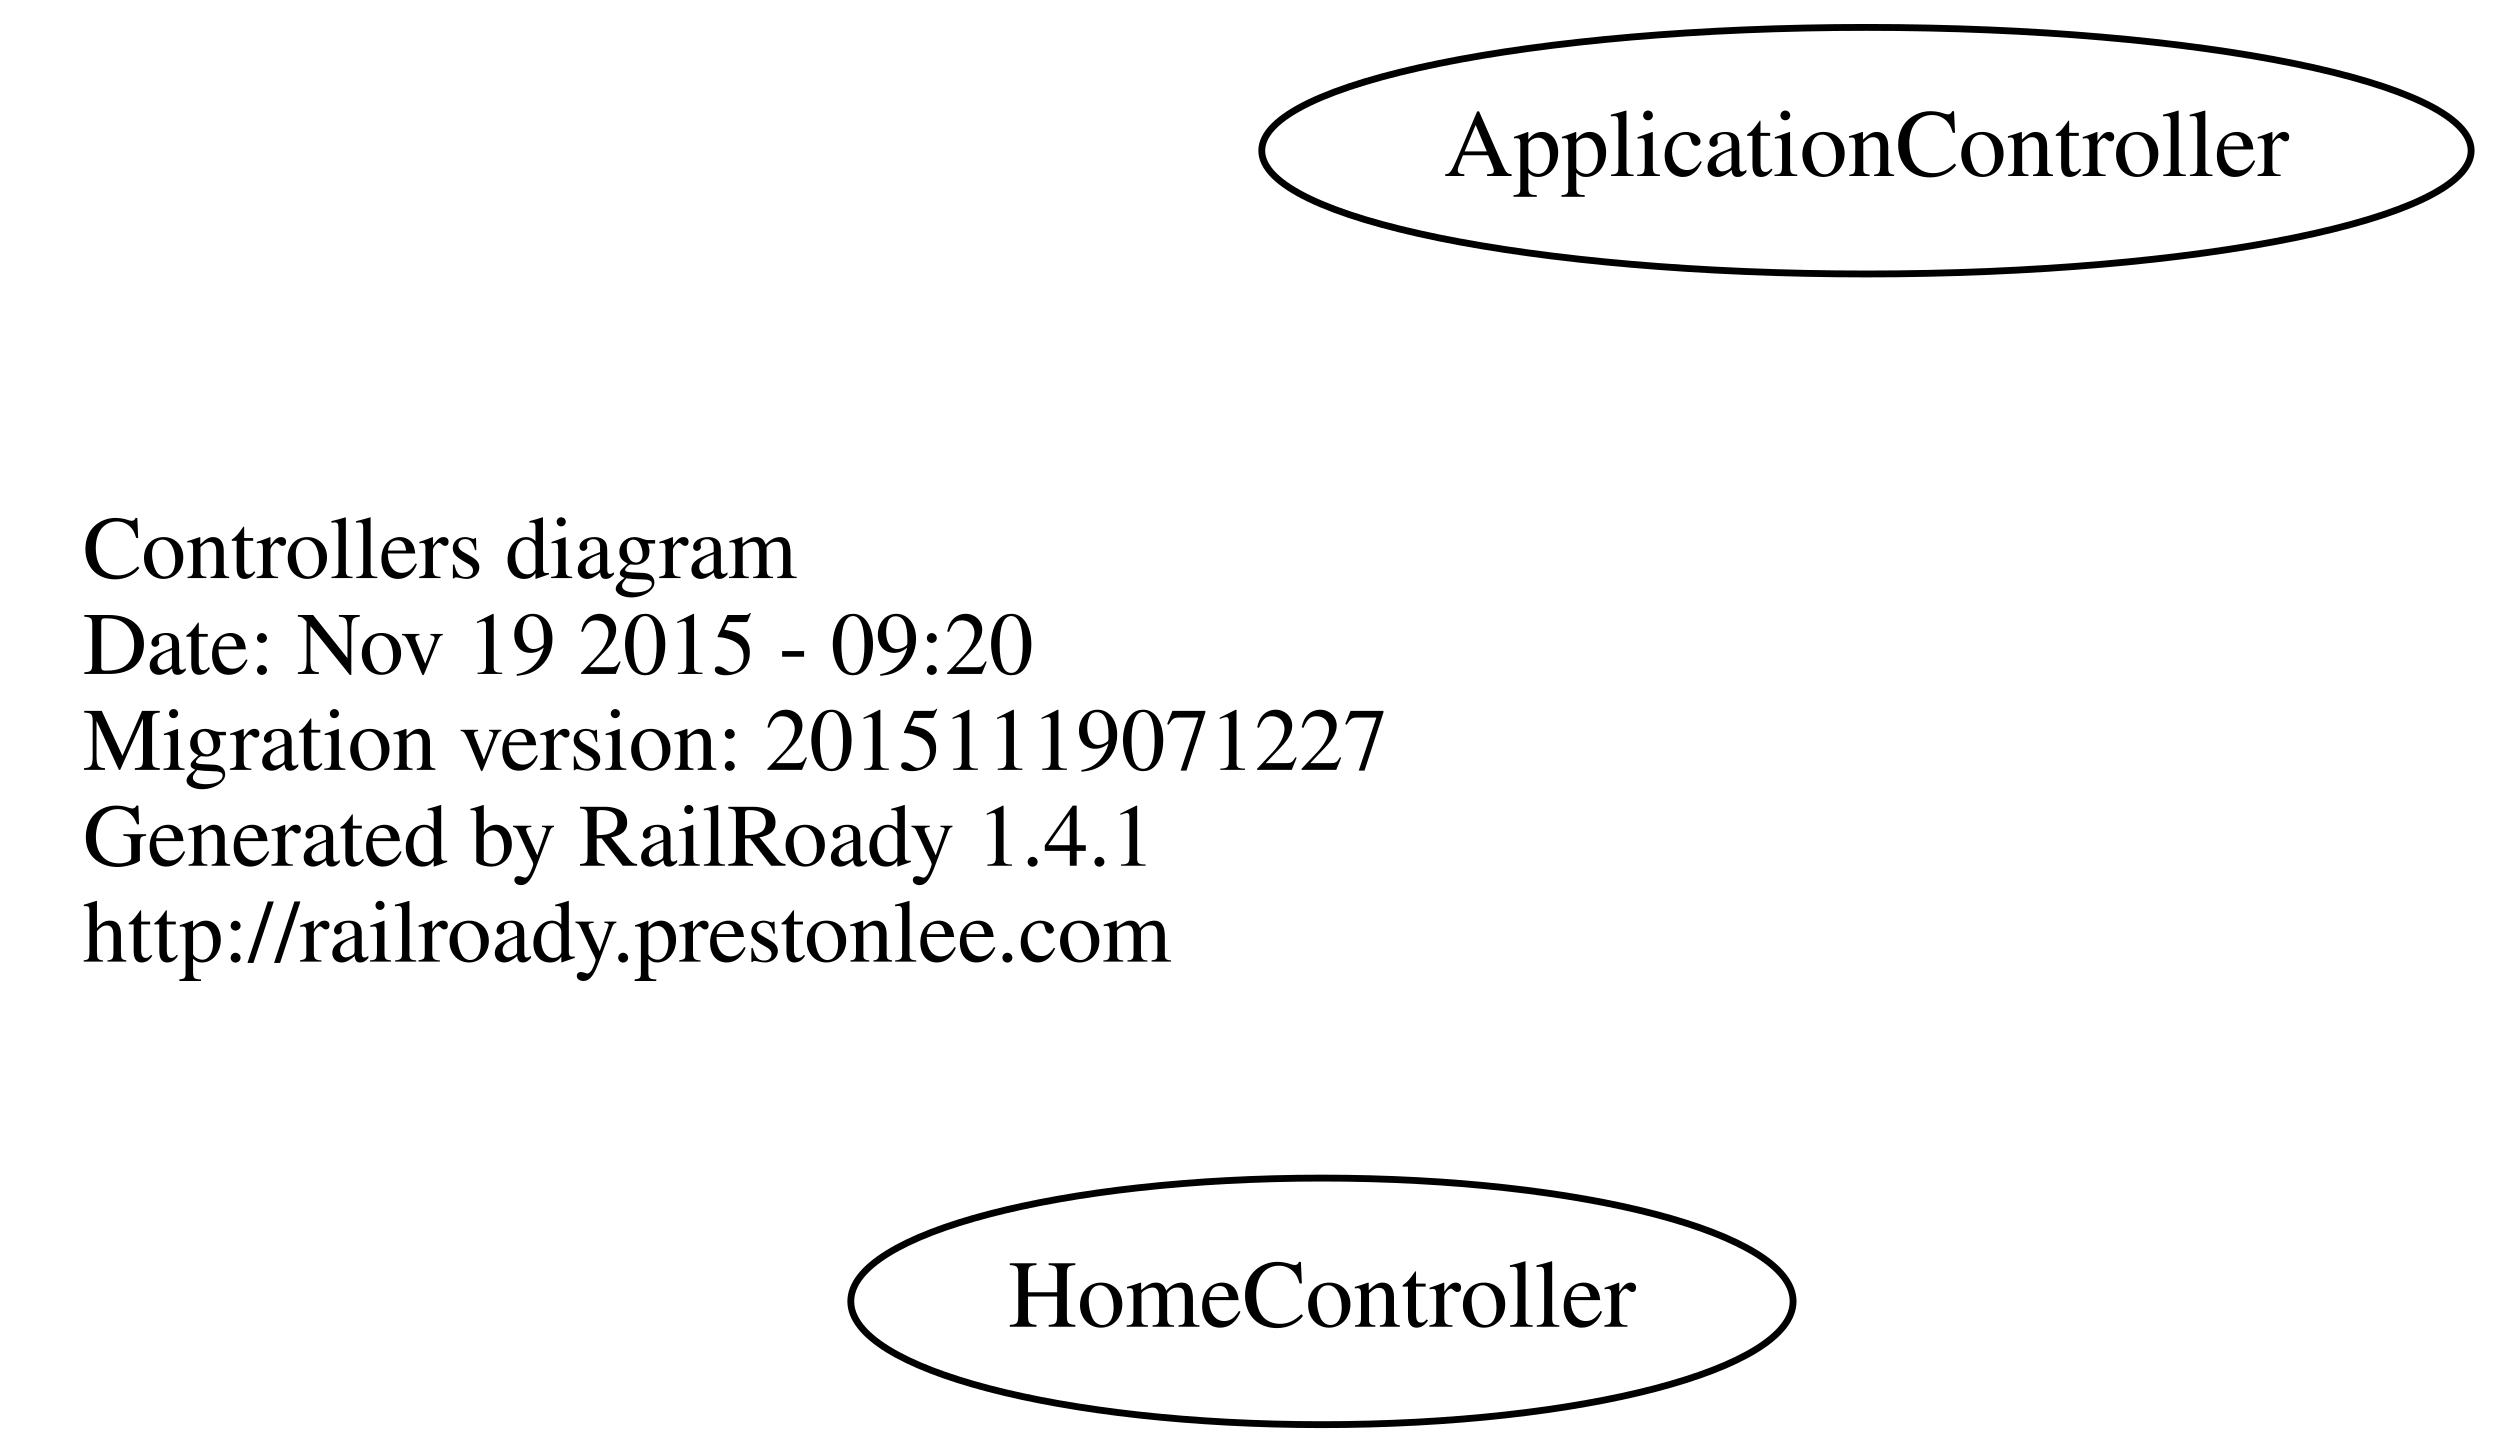
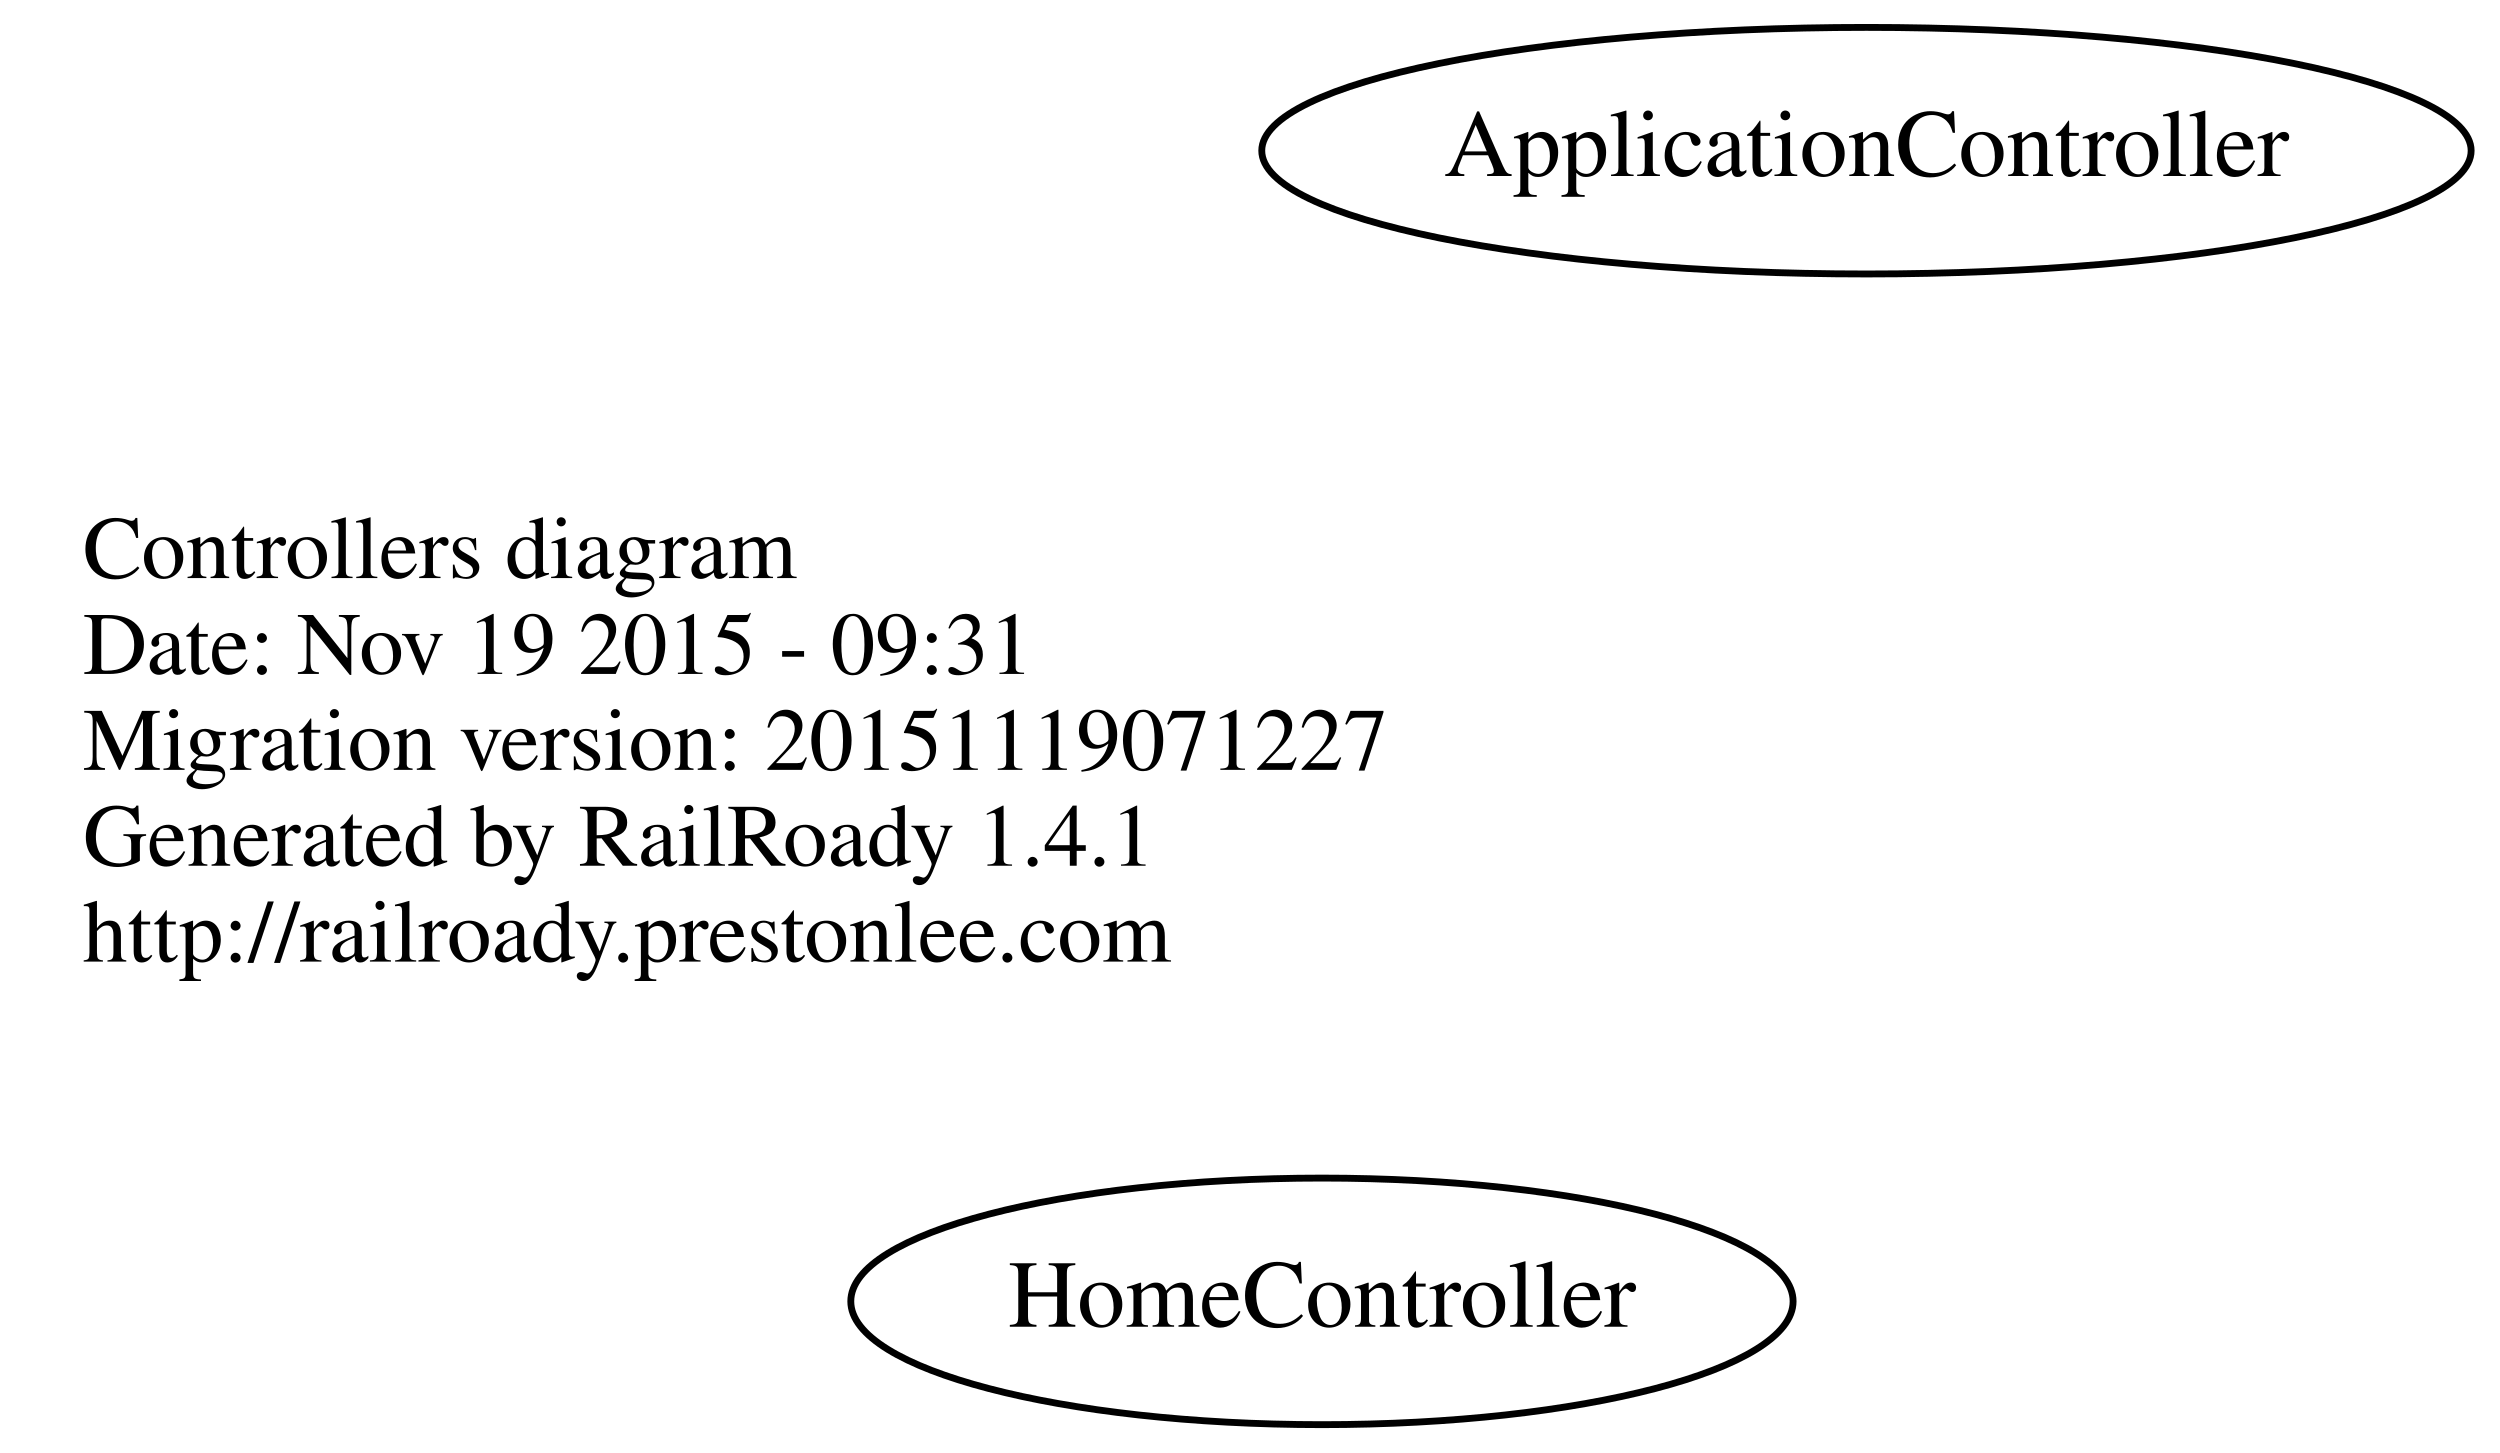
<svg xmlns="http://www.w3.org/2000/svg" width="365pt" height="212pt" viewBox="0.00 0.00 364.78 212.00">
  <g id="graph0" class="graph" transform="scale(1 1) rotate(0) translate(4 208)">
    <polygon fill="none" stroke="none" points="-4,4 -4,-208 360.784,-208 360.784,4 -4,4" />
    <g id="node1" class="node">
      <text text-anchor="start" x="8" y="-123.6" font-family="Times,serif" font-size="13.00">Controllers diagram</text>
-       <text text-anchor="start" x="8" y="-109.6" font-family="Times,serif" font-size="13.00">Date: Nov 19 2015 - 09:20</text>
+       <text text-anchor="start" x="8" y="-109.6" font-family="Times,serif" font-size="13.00">Date: Nov 19 2015 - 09:31</text>
      <text text-anchor="start" x="8" y="-95.6" font-family="Times,serif" font-size="13.00">Migration version: 20151119071227</text>
      <text text-anchor="start" x="8" y="-81.6" font-family="Times,serif" font-size="13.00">Generated by RailRoady 1.4.1</text>
      <text text-anchor="start" x="8" y="-67.6" font-family="Times,serif" font-size="13.00">http://railroady.prestonlee.com</text>
    </g>
    <g id="node2" class="node">
      <ellipse fill="none" stroke="black" cx="188.894" cy="-18" rx="68.788" ry="18" />
      <text text-anchor="middle" x="188.894" y="-14.3" font-family="Times,serif" font-size="14.00">HomeController</text>
    </g>
    <g id="node3" class="node">
      <ellipse fill="none" stroke="black" cx="268.392" cy="-186" rx="88.284" ry="18" />
      <text text-anchor="middle" x="268.392" y="-182.3" font-family="Times,serif" font-size="14.00">ApplicationController</text>
    </g>
  </g>
</svg>
